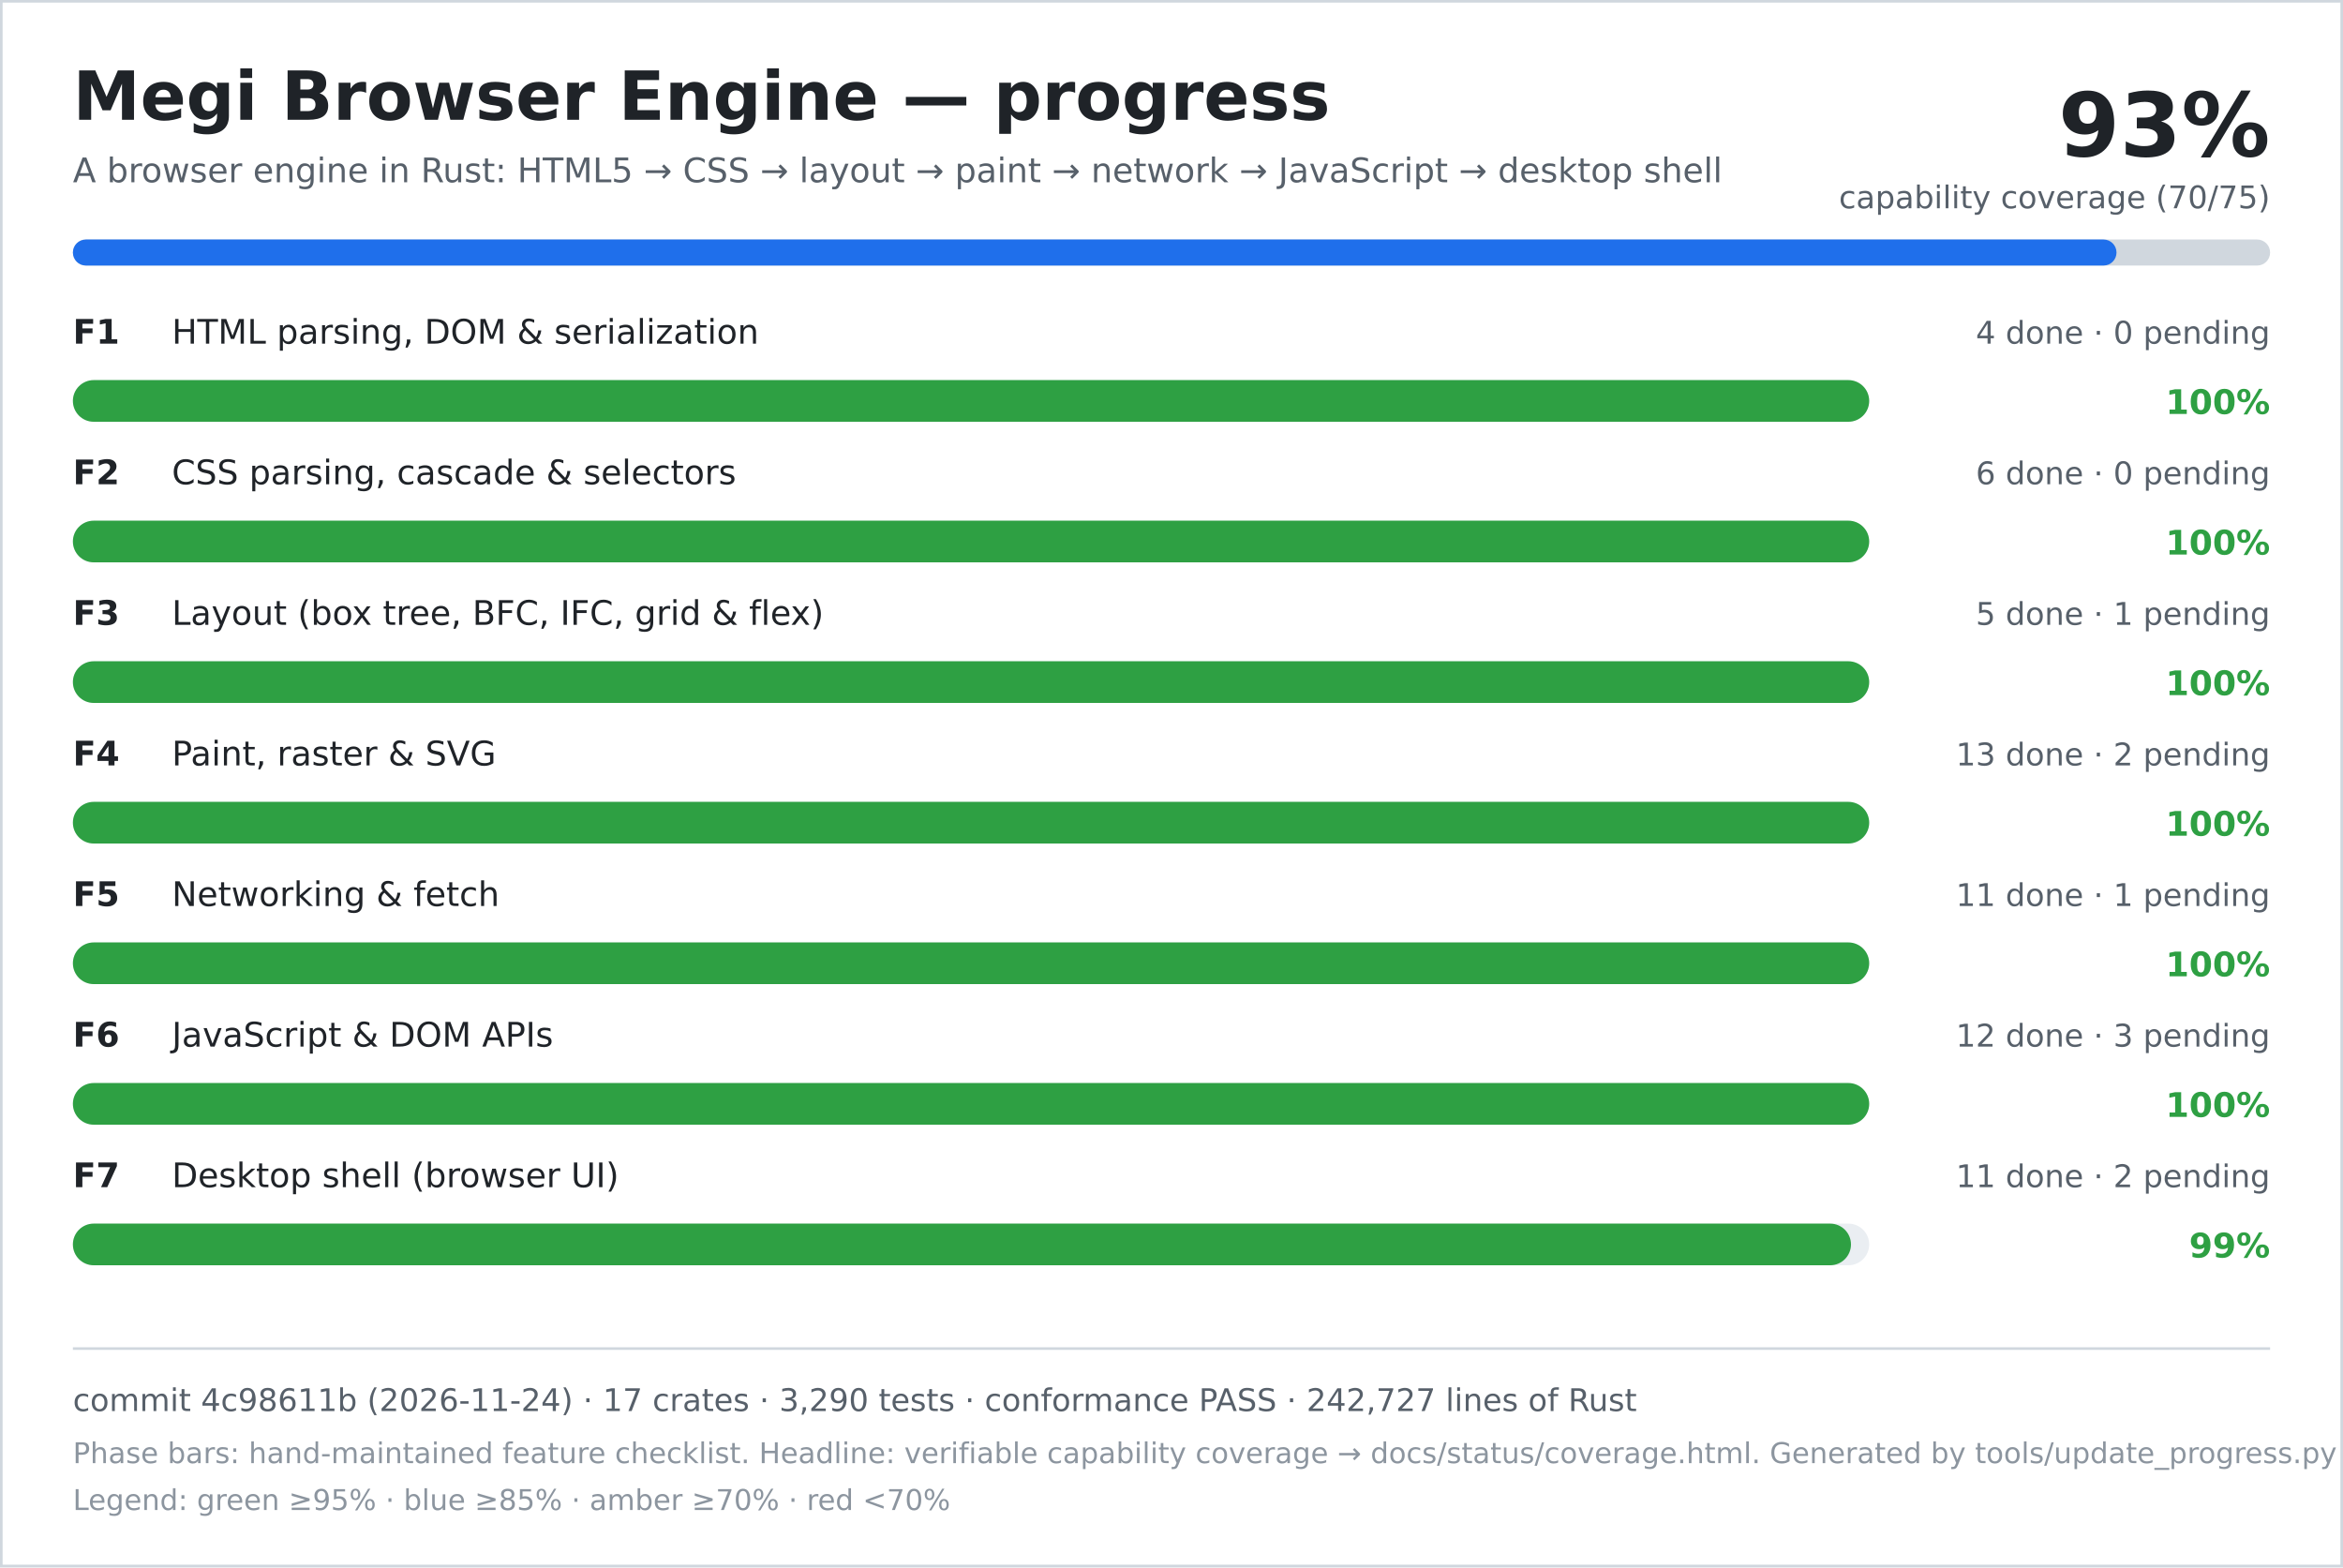
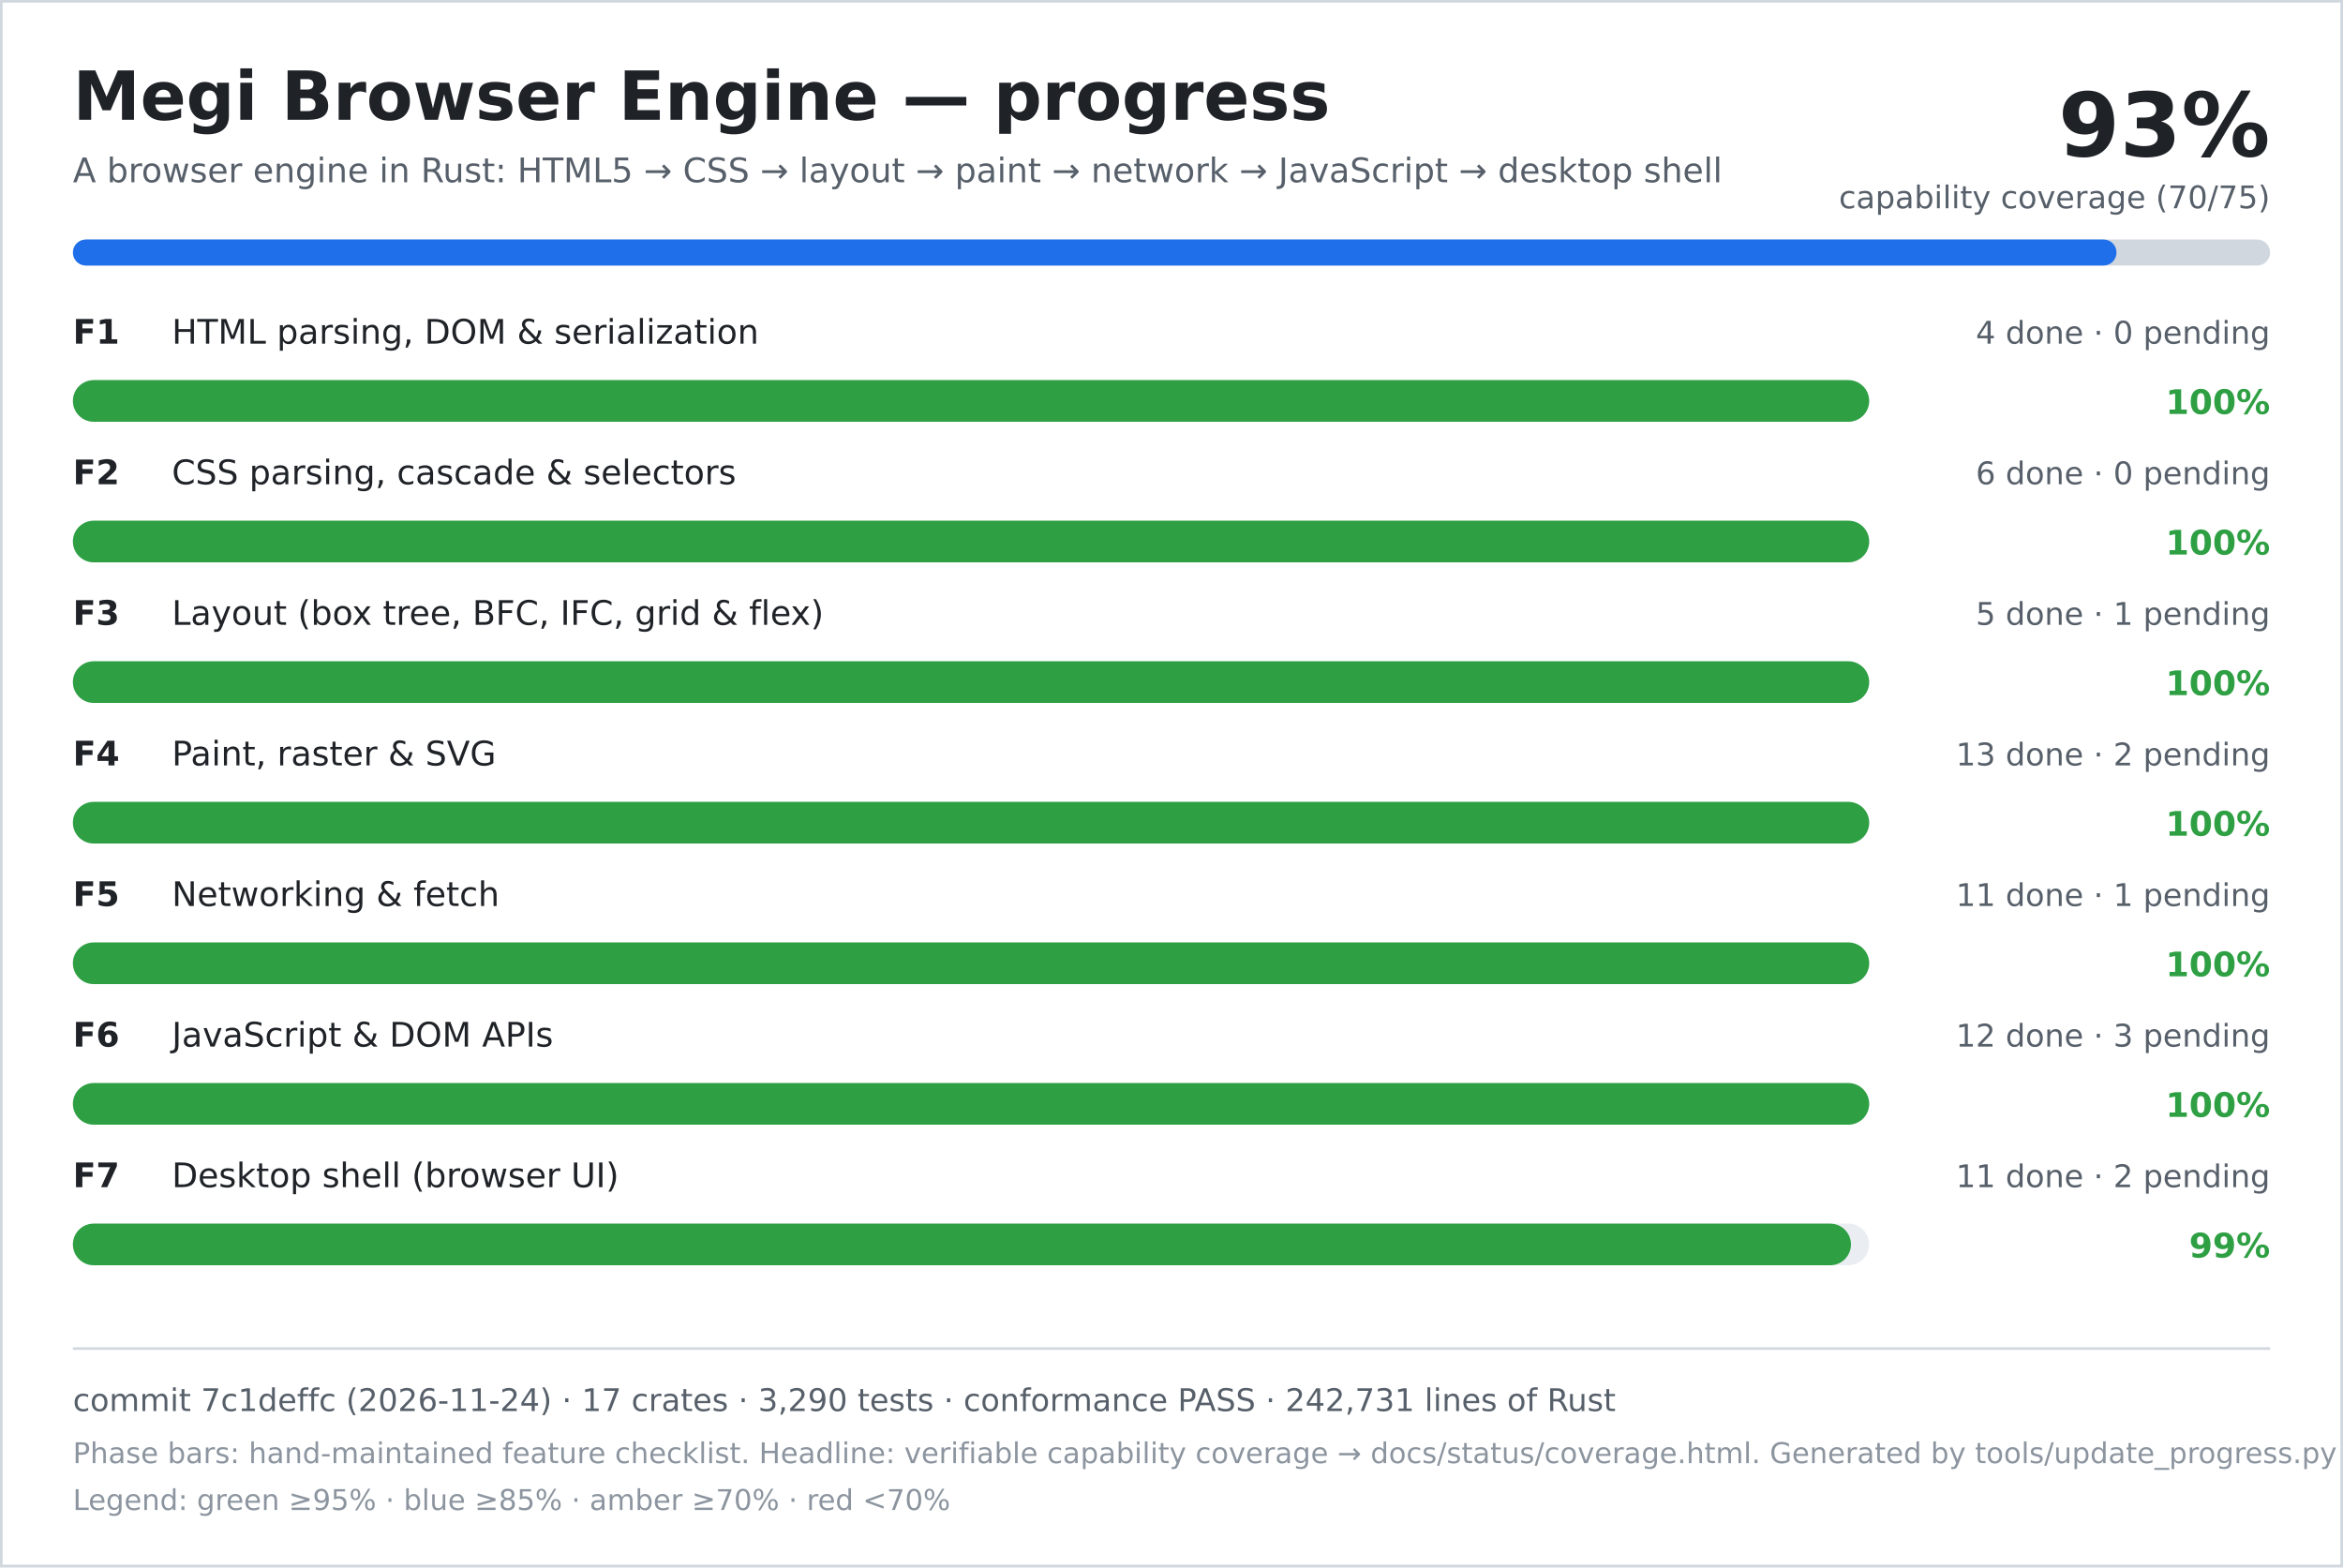
<svg xmlns="http://www.w3.org/2000/svg" width="900" height="602" viewBox="0 0 900 602" role="img" aria-labelledby="title desc">
  <rect width="900" height="602" fill="#ffffff" />
  <rect x="0.5" y="0.5" width="899" height="601" fill="none" stroke="#d0d7de" />
  <text x="28" y="46" font-family="DejaVu Sans, Verdana, sans-serif" font-size="26" font-weight="700" fill="#1f2328">Megi Browser Engine — progress</text>
  <text x="28" y="70" font-family="DejaVu Sans, Verdana, sans-serif" font-size="13" fill="#57606a">A browser engine in Rust: HTML5 → CSS → layout → paint → network → JavaScript → desktop shell</text>
  <text x="872" y="60" text-anchor="end" font-family="DejaVu Sans, Verdana, sans-serif" font-size="34" font-weight="700" fill="#1f2328">93%</text>
  <text x="872" y="80" text-anchor="end" font-family="DejaVu Sans, Verdana, sans-serif" font-size="12" fill="#57606a">capability coverage (70/75)</text>
  <rect x="28" y="92" width="844" height="10" rx="5" fill="#d0d7de" />
  <rect x="28" y="92" width="785" height="10" rx="5" fill="#1f6feb" />
  <text x="28" y="132" font-family="DejaVu Sans, Verdana, sans-serif" font-size="13" font-weight="700" fill="#1f2328">F1</text>
  <text x="66" y="132" font-family="DejaVu Sans, Verdana, sans-serif" font-size="13" fill="#1f2328">HTML parsing, DOM &amp; serialization</text>
  <text x="872" y="132" text-anchor="end" font-family="DejaVu Sans, Verdana, sans-serif" font-size="12" fill="#57606a">4 done · 0 pending</text>
  <rect x="28" y="146" width="690" height="16" rx="8" fill="#eaeef2" />
  <rect x="28" y="146" width="690" height="16" rx="8" fill="#2ea043" />
  <text x="872" y="159" text-anchor="end" font-family="DejaVu Sans, Verdana, sans-serif" font-size="13" font-weight="700" fill="#2ea043">100%</text>
  <text x="28" y="186" font-family="DejaVu Sans, Verdana, sans-serif" font-size="13" font-weight="700" fill="#1f2328">F2</text>
  <text x="66" y="186" font-family="DejaVu Sans, Verdana, sans-serif" font-size="13" fill="#1f2328">CSS parsing, cascade &amp; selectors</text>
  <text x="872" y="186" text-anchor="end" font-family="DejaVu Sans, Verdana, sans-serif" font-size="12" fill="#57606a">6 done · 0 pending</text>
  <rect x="28" y="200" width="690" height="16" rx="8" fill="#eaeef2" />
  <rect x="28" y="200" width="690" height="16" rx="8" fill="#2ea043" />
  <text x="872" y="213" text-anchor="end" font-family="DejaVu Sans, Verdana, sans-serif" font-size="13" font-weight="700" fill="#2ea043">100%</text>
  <text x="28" y="240" font-family="DejaVu Sans, Verdana, sans-serif" font-size="13" font-weight="700" fill="#1f2328">F3</text>
  <text x="66" y="240" font-family="DejaVu Sans, Verdana, sans-serif" font-size="13" fill="#1f2328">Layout (box tree, BFC, IFC, grid &amp; flex)</text>
  <text x="872" y="240" text-anchor="end" font-family="DejaVu Sans, Verdana, sans-serif" font-size="12" fill="#57606a">5 done · 1 pending</text>
  <rect x="28" y="254" width="690" height="16" rx="8" fill="#eaeef2" />
  <rect x="28" y="254" width="690" height="16" rx="8" fill="#2ea043" />
  <text x="872" y="267" text-anchor="end" font-family="DejaVu Sans, Verdana, sans-serif" font-size="13" font-weight="700" fill="#2ea043">100%</text>
  <text x="28" y="294" font-family="DejaVu Sans, Verdana, sans-serif" font-size="13" font-weight="700" fill="#1f2328">F4</text>
  <text x="66" y="294" font-family="DejaVu Sans, Verdana, sans-serif" font-size="13" fill="#1f2328">Paint, raster &amp; SVG</text>
  <text x="872" y="294" text-anchor="end" font-family="DejaVu Sans, Verdana, sans-serif" font-size="12" fill="#57606a">13 done · 2 pending</text>
  <rect x="28" y="308" width="690" height="16" rx="8" fill="#eaeef2" />
  <rect x="28" y="308" width="690" height="16" rx="8" fill="#2ea043" />
  <text x="872" y="321" text-anchor="end" font-family="DejaVu Sans, Verdana, sans-serif" font-size="13" font-weight="700" fill="#2ea043">100%</text>
  <text x="28" y="348" font-family="DejaVu Sans, Verdana, sans-serif" font-size="13" font-weight="700" fill="#1f2328">F5</text>
  <text x="66" y="348" font-family="DejaVu Sans, Verdana, sans-serif" font-size="13" fill="#1f2328">Networking &amp; fetch</text>
  <text x="872" y="348" text-anchor="end" font-family="DejaVu Sans, Verdana, sans-serif" font-size="12" fill="#57606a">11 done · 1 pending</text>
  <rect x="28" y="362" width="690" height="16" rx="8" fill="#eaeef2" />
  <rect x="28" y="362" width="690" height="16" rx="8" fill="#2ea043" />
  <text x="872" y="375" text-anchor="end" font-family="DejaVu Sans, Verdana, sans-serif" font-size="13" font-weight="700" fill="#2ea043">100%</text>
  <text x="28" y="402" font-family="DejaVu Sans, Verdana, sans-serif" font-size="13" font-weight="700" fill="#1f2328">F6</text>
  <text x="66" y="402" font-family="DejaVu Sans, Verdana, sans-serif" font-size="13" fill="#1f2328">JavaScript &amp; DOM APIs</text>
  <text x="872" y="402" text-anchor="end" font-family="DejaVu Sans, Verdana, sans-serif" font-size="12" fill="#57606a">12 done · 3 pending</text>
  <rect x="28" y="416" width="690" height="16" rx="8" fill="#eaeef2" />
  <rect x="28" y="416" width="690" height="16" rx="8" fill="#2ea043" />
  <text x="872" y="429" text-anchor="end" font-family="DejaVu Sans, Verdana, sans-serif" font-size="13" font-weight="700" fill="#2ea043">100%</text>
  <text x="28" y="456" font-family="DejaVu Sans, Verdana, sans-serif" font-size="13" font-weight="700" fill="#1f2328">F7</text>
  <text x="66" y="456" font-family="DejaVu Sans, Verdana, sans-serif" font-size="13" fill="#1f2328">Desktop shell (browser UI)</text>
  <text x="872" y="456" text-anchor="end" font-family="DejaVu Sans, Verdana, sans-serif" font-size="12" fill="#57606a">11 done · 2 pending</text>
  <rect x="28" y="470" width="690" height="16" rx="8" fill="#eaeef2" />
  <rect x="28" y="470" width="683" height="16" rx="8" fill="#2ea043" />
  <text x="872" y="483" text-anchor="end" font-family="DejaVu Sans, Verdana, sans-serif" font-size="13" font-weight="700" fill="#2ea043">99%</text>
  <line x1="28" y1="518" x2="872" y2="518" stroke="#d0d7de" />
-   <text x="28" y="542" font-family="DejaVu Sans, Verdana, sans-serif" font-size="12" fill="#57606a">commit 4c98611b (2026-11-24) · 17 crates · 3,290 tests · conformance PASS · 242,727 lines of Rust</text>
+   <text x="28" y="542" font-family="DejaVu Sans, Verdana, sans-serif" font-size="12" fill="#57606a">commit 7c1deffc (2026-11-24) · 17 crates · 3,290 tests · conformance PASS · 242,731 lines of Rust</text>
  <text x="28" y="562" font-family="DejaVu Sans, Verdana, sans-serif" font-size="11" fill="#8c959f">Phase bars: hand-maintained feature checklist. Headline: verifiable capability coverage → docs/status/coverage.html. Generated by tools/update_progress.py — do not edit.</text>
  <text x="28" y="580" font-family="DejaVu Sans, Verdana, sans-serif" font-size="11" fill="#8c959f">Legend: green ≥95% · blue ≥85% · amber ≥70% · red &lt;70%</text>
</svg>
